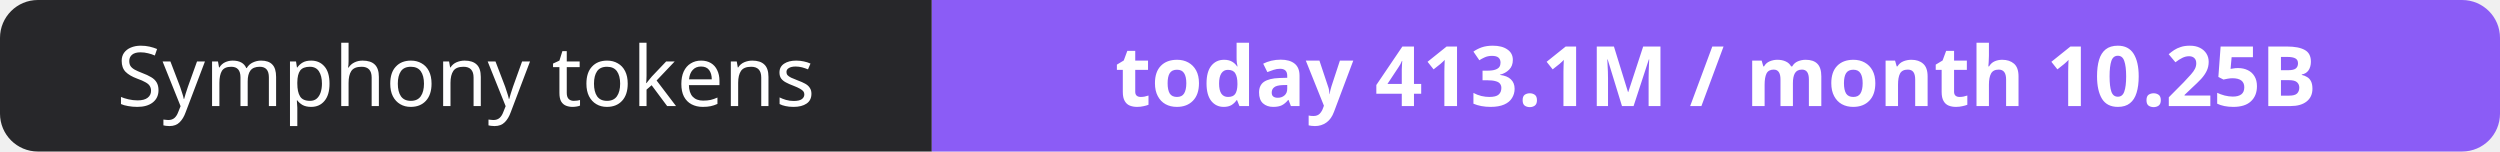
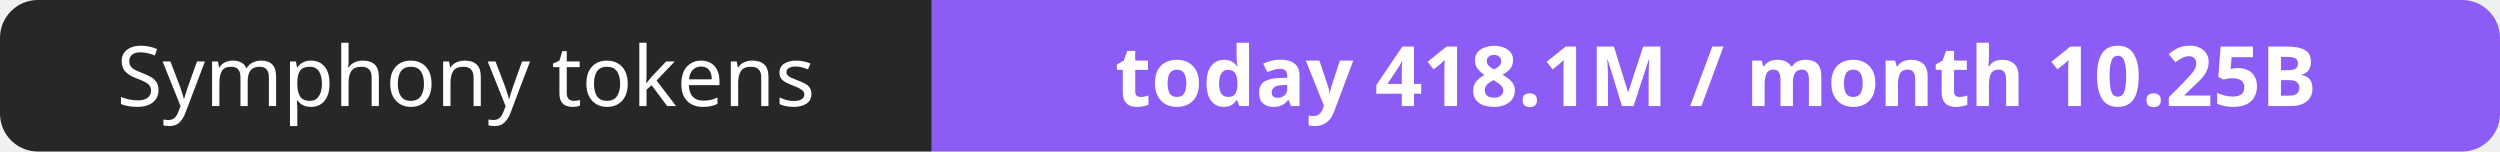
- <svg xmlns="http://www.w3.org/2000/svg" width="330" height="20" role="img" aria-label="Symphony tokens: today 413.1M / month 10.25B">
+ <svg xmlns="http://www.w3.org/2000/svg" width="330" height="20" role="img" aria-label="Symphony tokens: today 418.1M / month 10.25B">
  <clipPath id="r">
    <rect width="330" height="20" rx="5" fill="#fff" />
  </clipPath>
  <g clip-path="url(#r)">
    <rect width="123" height="20" fill="#27272a" />
    <rect x="123" width="207" height="20" fill="#8b5cf6" />
  </g>
  <g fill="#fff" text-anchor="middle" font-family="Verdana,Geneva,sans-serif" font-size="11">
    <text x="61.5" y="14">Symphony tokens</text>
-     <text x="226.5" y="14" font-weight="700">today 413.1M / month 10.25B</text>
+     <text x="226.5" y="14" font-weight="700">today 418.1M / month 10.25B</text>
  </g>
</svg>
